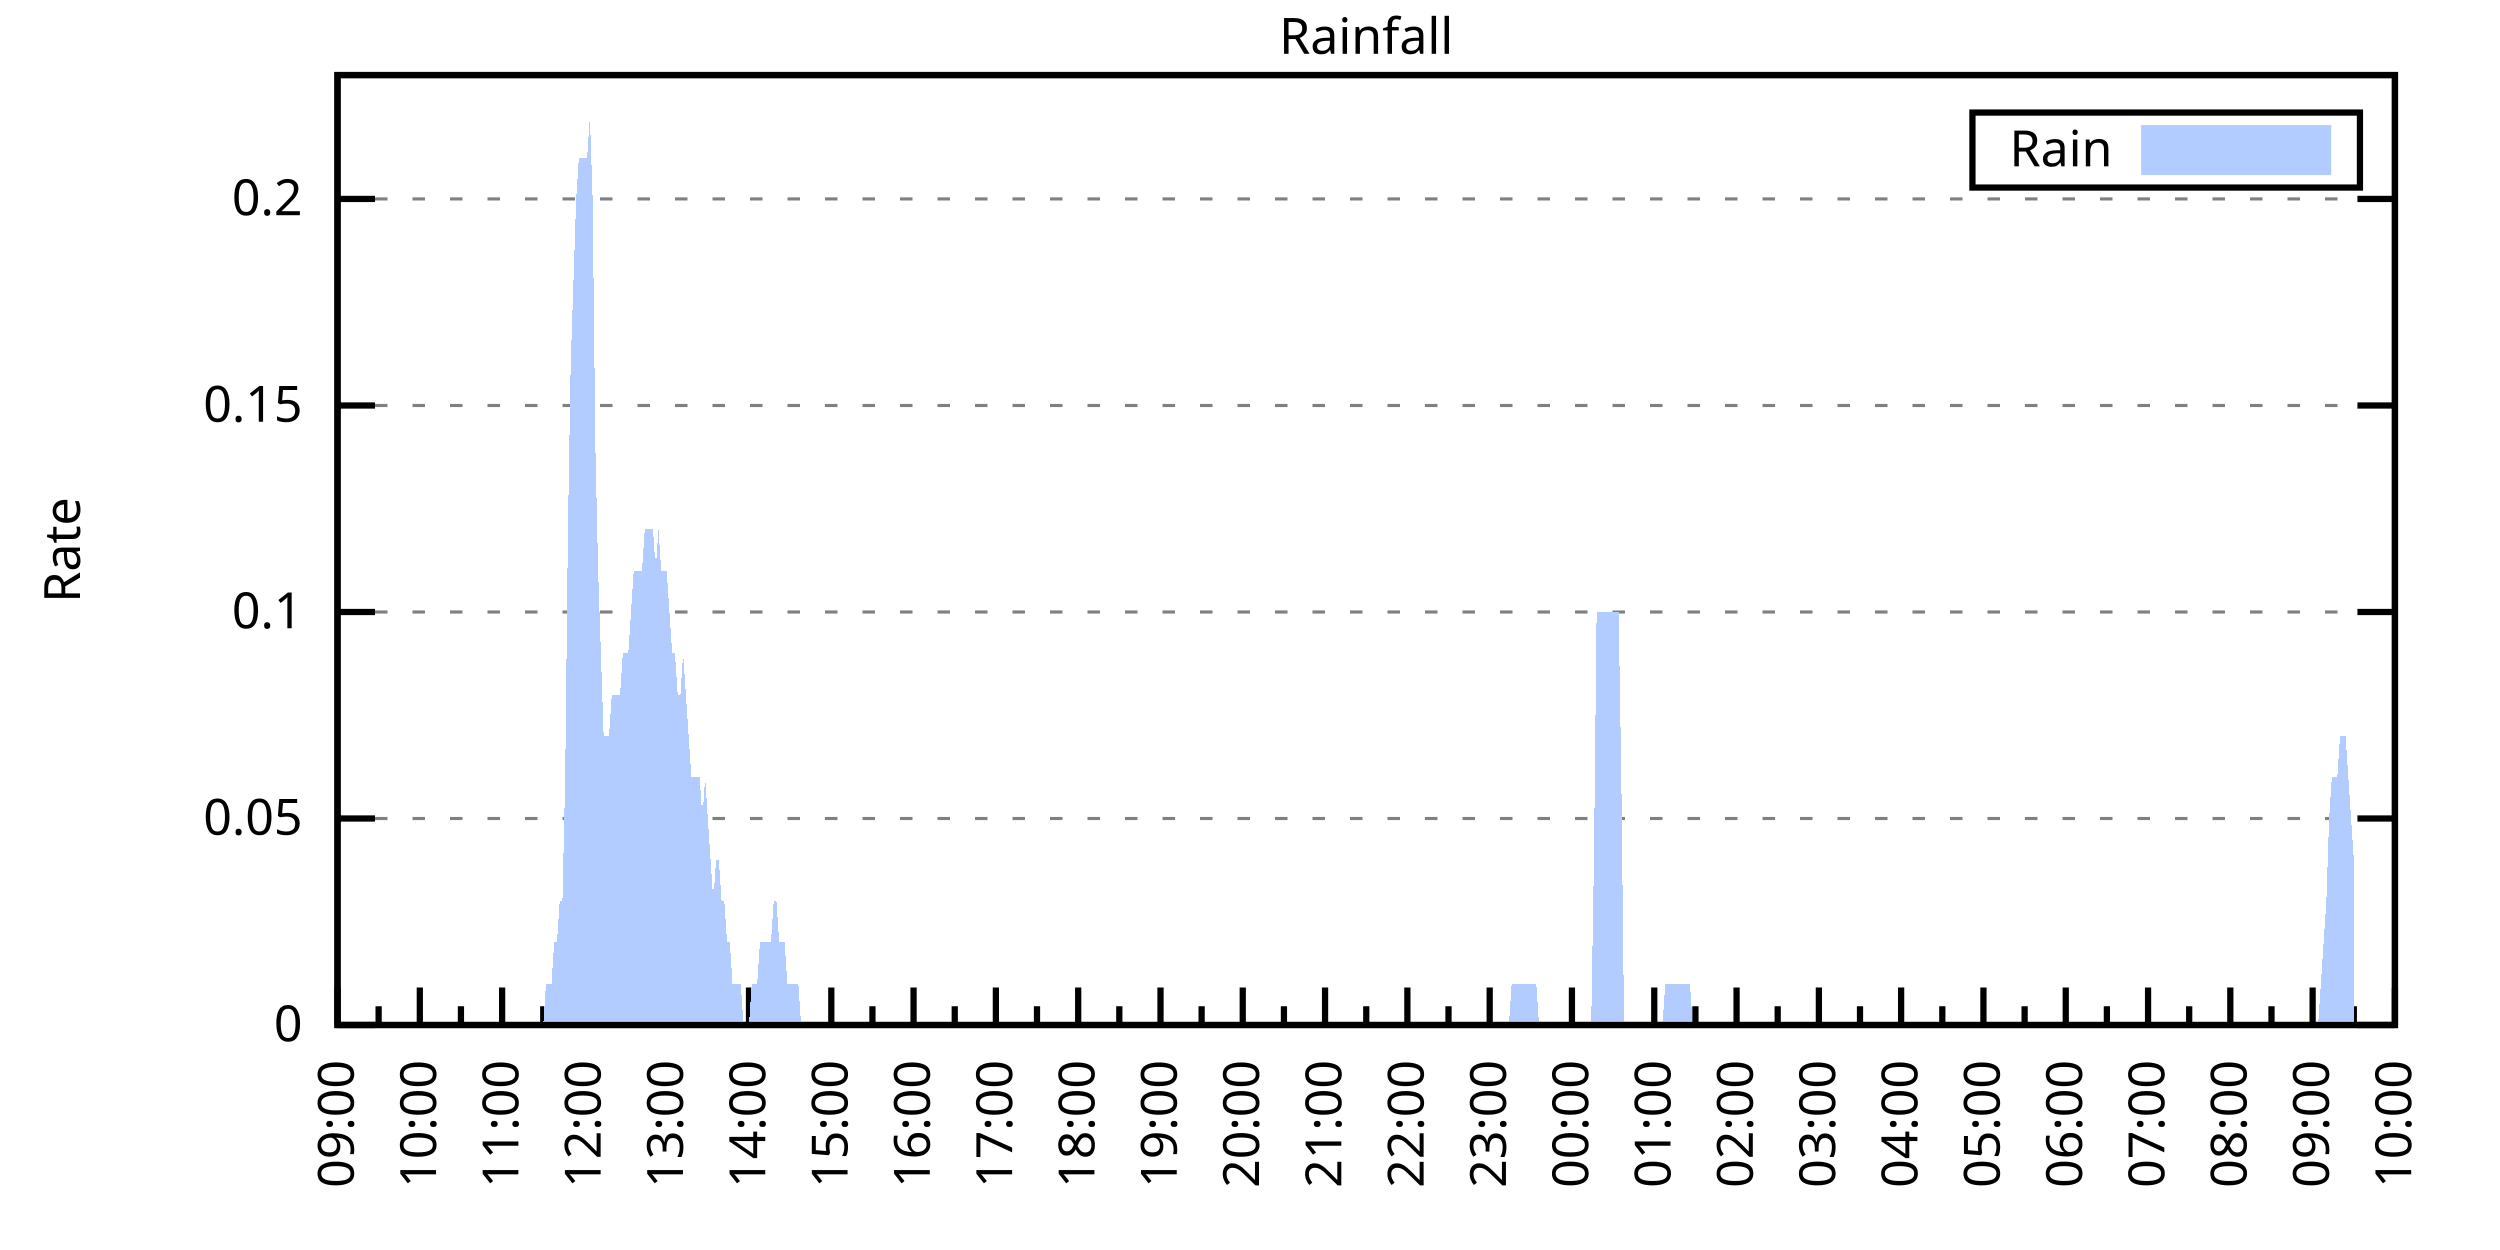
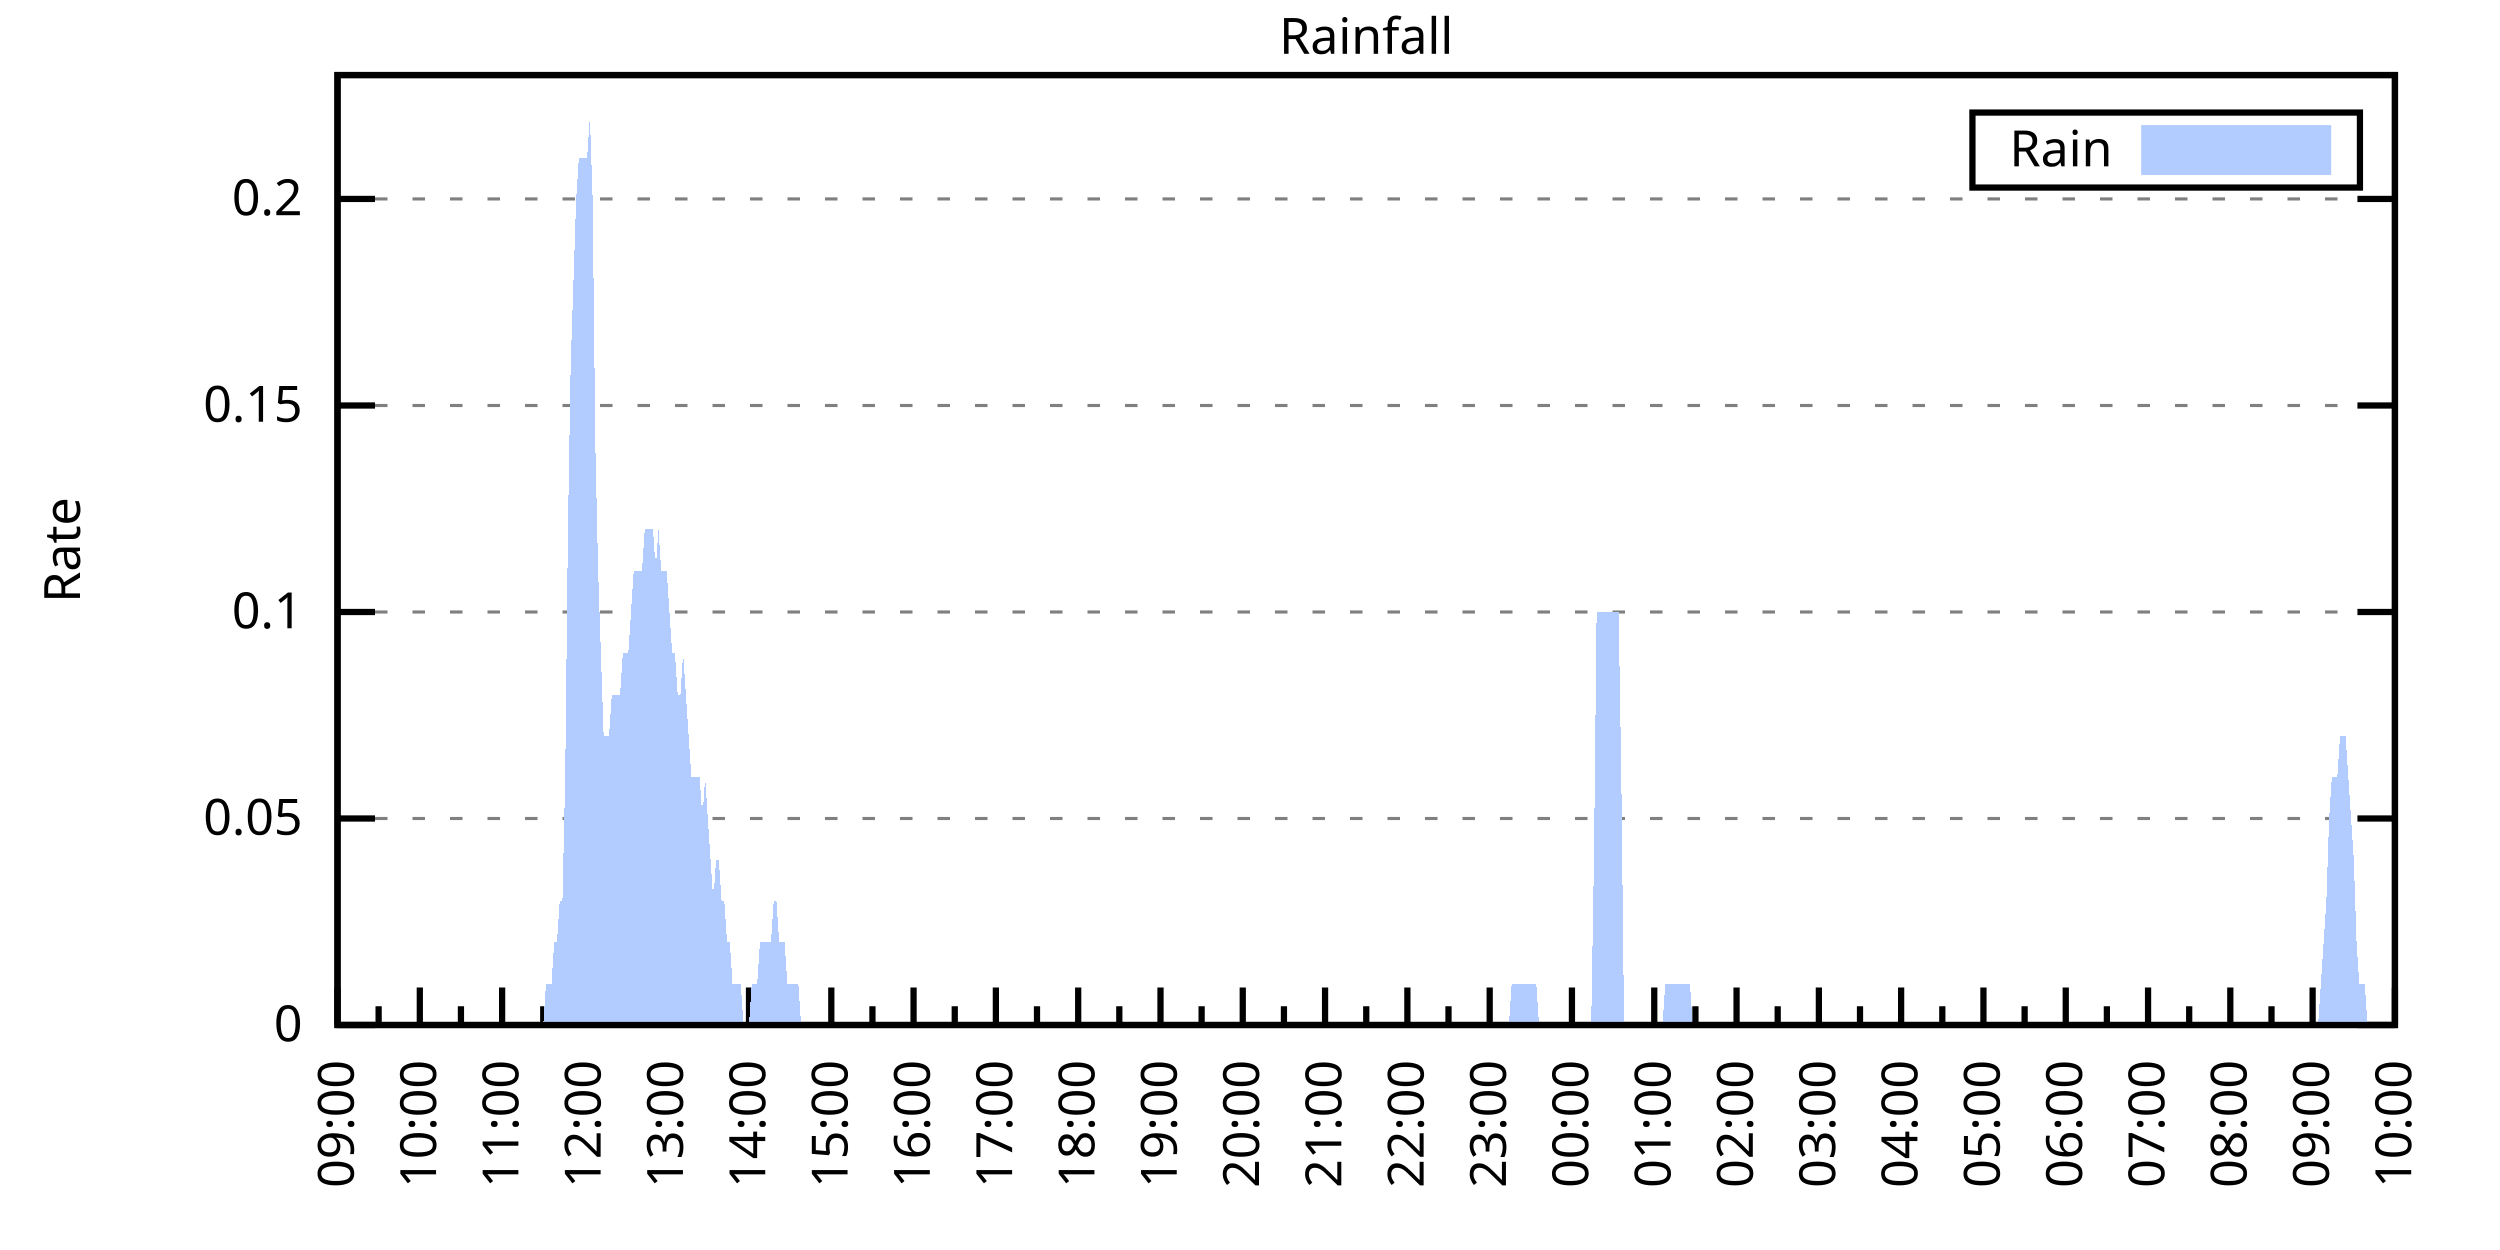
<svg xmlns="http://www.w3.org/2000/svg" xmlns:xlink="http://www.w3.org/1999/xlink" width="400" height="200" viewBox="0 0 400 200">
  <g id="gnuplot_canvas">
    <rect x="0" y="0" width="400" height="200" fill="none" />
    <defs>
      <circle id="gpDot" r="0.5" stroke-width="0.5" stroke="currentColor" />
      <path id="gpPt0" stroke-width="0.333" stroke="currentColor" d="M-1,0 h2 M0,-1 v2" />
      <path id="gpPt1" stroke-width="0.333" stroke="currentColor" d="M-1,-1 L1,1 M1,-1 L-1,1" />
      <path id="gpPt2" stroke-width="0.333" stroke="currentColor" d="M-1,0 L1,0 M0,-1 L0,1 M-1,-1 L1,1 M-1,1 L1,-1" />
      <rect id="gpPt3" stroke-width="0.333" stroke="currentColor" x="-1" y="-1" width="2" height="2" />
      <rect id="gpPt4" stroke-width="0.333" stroke="currentColor" fill="currentColor" x="-1" y="-1" width="2" height="2" />
      <circle id="gpPt5" stroke-width="0.333" stroke="currentColor" cx="0" cy="0" r="1" />
      <use xlink:href="#gpPt5" id="gpPt6" fill="currentColor" stroke="none" />
      <path id="gpPt7" stroke-width="0.333" stroke="currentColor" d="M0,-1.33 L-1.33,0.67 L1.33,0.67 z" />
      <use xlink:href="#gpPt7" id="gpPt8" fill="currentColor" stroke="none" />
      <use xlink:href="#gpPt7" id="gpPt9" stroke="currentColor" transform="rotate(180)" />
      <use xlink:href="#gpPt9" id="gpPt10" fill="currentColor" stroke="none" />
      <use xlink:href="#gpPt3" id="gpPt11" stroke="currentColor" transform="rotate(45)" />
      <use xlink:href="#gpPt11" id="gpPt12" fill="currentColor" stroke="none" />
      <path id="gpPt13" stroke-width="0.333" stroke="currentColor" d="M0,1.330 L1.265,0.411 L0.782,-1.067 L-0.782,-1.076 L-1.265,0.411 z" />
      <use xlink:href="#gpPt13" id="gpPt14" fill="currentColor" stroke="none" />
      <filter id="textbox" filterUnits="objectBoundingBox" x="0" y="0" height="1" width="1">
        <feFlood flood-color="white" flood-opacity="1" result="bgnd" />
        <feComposite in="SourceGraphic" in2="bgnd" operator="atop" />
      </filter>
      <filter id="greybox" filterUnits="objectBoundingBox" x="0" y="0" height="1" width="1">
        <feFlood flood-color="lightgrey" flood-opacity="1" result="grey" />
        <feComposite in="SourceGraphic" in2="grey" operator="atop" />
      </filter>
    </defs>
    <g fill="none" color="white" stroke="currentColor" stroke-width="1.00" stroke-linecap="butt" stroke-linejoin="miter">
</g>
    <g fill="none" color="black" stroke="currentColor" stroke-width="1.00" stroke-linecap="butt" stroke-linejoin="miter">
      <g stroke="none" shape-rendering="crispEdges">
        <polygon fill="rgb(255, 255, 255)" points="54.00,164.00 383.18,164.00 383.18,12.02 54.00,12.02 " />
      </g>
    </g>
    <g fill="none" color="black" stroke="currentColor" stroke-width="1.00" stroke-linecap="butt" stroke-linejoin="miter">
</g>
    <g fill="none" color="black" stroke="black" stroke-width="0.50" stroke-linecap="butt" stroke-linejoin="miter">
</g>
    <g fill="none" color="gray" stroke="currentColor" stroke-width="0.50" stroke-linecap="butt" stroke-linejoin="miter">
      <path stroke="gray" stroke-dasharray="2,4" class="gridline" d="M54.00,164.00 L383.19,164.00  " />
    </g>
    <g fill="none" color="gray" stroke="gray" stroke-width="1.00" stroke-linecap="butt" stroke-linejoin="miter">
</g>
    <g fill="none" color="black" stroke="currentColor" stroke-width="1.00" stroke-linecap="butt" stroke-linejoin="miter">
      <path stroke="black" d="M54.00,164.00 L60.00,164.00 M383.19,164.00 L377.19,164.00  " />
      <g transform="translate(48.40,166.60)" stroke="none" fill="black" font-family="Sans" font-size="8.00" text-anchor="end">
        <text>
          <tspan font-family="Sans"> 0</tspan>
        </text>
      </g>
    </g>
    <g fill="none" color="black" stroke="currentColor" stroke-width="1.00" stroke-linecap="butt" stroke-linejoin="miter">
</g>
    <g fill="none" color="black" stroke="black" stroke-width="0.50" stroke-linecap="butt" stroke-linejoin="miter">
</g>
    <g fill="none" color="gray" stroke="currentColor" stroke-width="0.50" stroke-linecap="butt" stroke-linejoin="miter">
      <path stroke="gray" stroke-dasharray="2,4" class="gridline" d="M54.00,130.96 L383.19,130.96  " />
    </g>
    <g fill="none" color="gray" stroke="gray" stroke-width="1.00" stroke-linecap="butt" stroke-linejoin="miter">
</g>
    <g fill="none" color="black" stroke="currentColor" stroke-width="1.00" stroke-linecap="butt" stroke-linejoin="miter">
      <path stroke="black" d="M54.00,130.96 L60.00,130.96 M383.19,130.96 L377.19,130.96  " />
      <g transform="translate(48.40,133.56)" stroke="none" fill="black" font-family="Sans" font-size="8.00" text-anchor="end">
        <text>
          <tspan font-family="Sans"> 0.05</tspan>
        </text>
      </g>
    </g>
    <g fill="none" color="black" stroke="currentColor" stroke-width="1.00" stroke-linecap="butt" stroke-linejoin="miter">
</g>
    <g fill="none" color="black" stroke="black" stroke-width="0.50" stroke-linecap="butt" stroke-linejoin="miter">
</g>
    <g fill="none" color="gray" stroke="currentColor" stroke-width="0.50" stroke-linecap="butt" stroke-linejoin="miter">
      <path stroke="gray" stroke-dasharray="2,4" class="gridline" d="M54.00,97.92 L383.19,97.92  " />
    </g>
    <g fill="none" color="gray" stroke="gray" stroke-width="1.00" stroke-linecap="butt" stroke-linejoin="miter">
</g>
    <g fill="none" color="black" stroke="currentColor" stroke-width="1.00" stroke-linecap="butt" stroke-linejoin="miter">
      <path stroke="black" d="M54.00,97.92 L60.00,97.92 M383.19,97.92 L377.19,97.92  " />
      <g transform="translate(48.40,100.52)" stroke="none" fill="black" font-family="Sans" font-size="8.00" text-anchor="end">
        <text>
          <tspan font-family="Sans"> 0.1</tspan>
        </text>
      </g>
    </g>
    <g fill="none" color="black" stroke="currentColor" stroke-width="1.00" stroke-linecap="butt" stroke-linejoin="miter">
</g>
    <g fill="none" color="black" stroke="black" stroke-width="0.50" stroke-linecap="butt" stroke-linejoin="miter">
</g>
    <g fill="none" color="gray" stroke="currentColor" stroke-width="0.50" stroke-linecap="butt" stroke-linejoin="miter">
      <path stroke="gray" stroke-dasharray="2,4" class="gridline" d="M54.00,64.88 L383.19,64.88  " />
    </g>
    <g fill="none" color="gray" stroke="gray" stroke-width="1.00" stroke-linecap="butt" stroke-linejoin="miter">
</g>
    <g fill="none" color="black" stroke="currentColor" stroke-width="1.00" stroke-linecap="butt" stroke-linejoin="miter">
      <path stroke="black" d="M54.00,64.88 L60.00,64.88 M383.19,64.88 L377.19,64.88  " />
      <g transform="translate(48.40,67.48)" stroke="none" fill="black" font-family="Sans" font-size="8.00" text-anchor="end">
        <text>
          <tspan font-family="Sans"> 0.15</tspan>
        </text>
      </g>
    </g>
    <g fill="none" color="black" stroke="currentColor" stroke-width="1.00" stroke-linecap="butt" stroke-linejoin="miter">
</g>
    <g fill="none" color="black" stroke="black" stroke-width="0.50" stroke-linecap="butt" stroke-linejoin="miter">
</g>
    <g fill="none" color="gray" stroke="currentColor" stroke-width="0.50" stroke-linecap="butt" stroke-linejoin="miter">
      <path stroke="gray" stroke-dasharray="2,4" class="gridline" d="M54.00,31.83 L383.19,31.83  " />
    </g>
    <g fill="none" color="gray" stroke="gray" stroke-width="1.00" stroke-linecap="butt" stroke-linejoin="miter">
</g>
    <g fill="none" color="black" stroke="currentColor" stroke-width="1.00" stroke-linecap="butt" stroke-linejoin="miter">
      <path stroke="black" d="M54.00,31.83 L60.00,31.83 M383.19,31.83 L377.19,31.83  " />
      <g transform="translate(48.40,34.43)" stroke="none" fill="black" font-family="Sans" font-size="8.00" text-anchor="end">
        <text>
          <tspan font-family="Sans"> 0.2</tspan>
        </text>
      </g>
    </g>
    <g fill="none" color="black" stroke="currentColor" stroke-width="1.00" stroke-linecap="butt" stroke-linejoin="miter">
      <path stroke="black" d="M54.00,164.00 L54.00,158.00  " />
      <g transform="translate(56.60,169.60) rotate(270)" stroke="none" fill="black" font-family="Sans" font-size="8.00" text-anchor="end">
        <text>
          <tspan font-family="Sans">09:00</tspan>
        </text>
      </g>
    </g>
    <g fill="none" color="black" stroke="currentColor" stroke-width="1.00" stroke-linecap="butt" stroke-linejoin="miter">
      <path stroke="black" d="M60.58,164.00 L60.58,161.00 M67.17,164.00 L67.17,158.00  " />
      <g transform="translate(69.77,169.60) rotate(270)" stroke="none" fill="black" font-family="Sans" font-size="8.00" text-anchor="end">
        <text>
          <tspan font-family="Sans">10:00</tspan>
        </text>
      </g>
    </g>
    <g fill="none" color="black" stroke="currentColor" stroke-width="1.00" stroke-linecap="butt" stroke-linejoin="miter">
      <path stroke="black" d="M73.75,164.00 L73.75,161.00 M80.34,164.00 L80.34,158.00  " />
      <g transform="translate(82.94,169.60) rotate(270)" stroke="none" fill="black" font-family="Sans" font-size="8.00" text-anchor="end">
        <text>
          <tspan font-family="Sans">11:00</tspan>
        </text>
      </g>
    </g>
    <g fill="none" color="black" stroke="currentColor" stroke-width="1.00" stroke-linecap="butt" stroke-linejoin="miter">
      <path stroke="black" d="M86.92,164.00 L86.92,161.00 M93.50,164.00 L93.50,158.00  " />
      <g transform="translate(96.10,169.60) rotate(270)" stroke="none" fill="black" font-family="Sans" font-size="8.00" text-anchor="end">
        <text>
          <tspan font-family="Sans">12:00</tspan>
        </text>
      </g>
    </g>
    <g fill="none" color="black" stroke="currentColor" stroke-width="1.00" stroke-linecap="butt" stroke-linejoin="miter">
      <path stroke="black" d="M100.09,164.00 L100.09,161.00 M106.67,164.00 L106.67,158.00  " />
      <g transform="translate(109.27,169.60) rotate(270)" stroke="none" fill="black" font-family="Sans" font-size="8.00" text-anchor="end">
        <text>
          <tspan font-family="Sans">13:00</tspan>
        </text>
      </g>
    </g>
    <g fill="none" color="black" stroke="currentColor" stroke-width="1.00" stroke-linecap="butt" stroke-linejoin="miter">
      <path stroke="black" d="M113.25,164.00 L113.25,161.00 M119.84,164.00 L119.84,158.00  " />
      <g transform="translate(122.44,169.60) rotate(270)" stroke="none" fill="black" font-family="Sans" font-size="8.00" text-anchor="end">
        <text>
          <tspan font-family="Sans">14:00</tspan>
        </text>
      </g>
    </g>
    <g fill="none" color="black" stroke="currentColor" stroke-width="1.00" stroke-linecap="butt" stroke-linejoin="miter">
      <path stroke="black" d="M126.42,164.00 L126.42,161.00 M133.01,164.00 L133.01,158.00  " />
      <g transform="translate(135.61,169.60) rotate(270)" stroke="none" fill="black" font-family="Sans" font-size="8.00" text-anchor="end">
        <text>
          <tspan font-family="Sans">15:00</tspan>
        </text>
      </g>
    </g>
    <g fill="none" color="black" stroke="currentColor" stroke-width="1.00" stroke-linecap="butt" stroke-linejoin="miter">
      <path stroke="black" d="M139.59,164.00 L139.59,161.00 M146.17,164.00 L146.17,158.00  " />
      <g transform="translate(148.77,169.60) rotate(270)" stroke="none" fill="black" font-family="Sans" font-size="8.00" text-anchor="end">
        <text>
          <tspan font-family="Sans">16:00</tspan>
        </text>
      </g>
    </g>
    <g fill="none" color="black" stroke="currentColor" stroke-width="1.00" stroke-linecap="butt" stroke-linejoin="miter">
      <path stroke="black" d="M152.76,164.00 L152.76,161.00 M159.34,164.00 L159.34,158.00  " />
      <g transform="translate(161.94,169.60) rotate(270)" stroke="none" fill="black" font-family="Sans" font-size="8.00" text-anchor="end">
        <text>
          <tspan font-family="Sans">17:00</tspan>
        </text>
      </g>
    </g>
    <g fill="none" color="black" stroke="currentColor" stroke-width="1.00" stroke-linecap="butt" stroke-linejoin="miter">
      <path stroke="black" d="M165.92,164.00 L165.92,161.00 M172.51,164.00 L172.51,158.00  " />
      <g transform="translate(175.11,169.60) rotate(270)" stroke="none" fill="black" font-family="Sans" font-size="8.00" text-anchor="end">
        <text>
          <tspan font-family="Sans">18:00</tspan>
        </text>
      </g>
    </g>
    <g fill="none" color="black" stroke="currentColor" stroke-width="1.00" stroke-linecap="butt" stroke-linejoin="miter">
      <path stroke="black" d="M179.09,164.00 L179.09,161.00 M185.68,164.00 L185.68,158.00  " />
      <g transform="translate(188.28,169.60) rotate(270)" stroke="none" fill="black" font-family="Sans" font-size="8.00" text-anchor="end">
        <text>
          <tspan font-family="Sans">19:00</tspan>
        </text>
      </g>
    </g>
    <g fill="none" color="black" stroke="currentColor" stroke-width="1.00" stroke-linecap="butt" stroke-linejoin="miter">
      <path stroke="black" d="M192.26,164.00 L192.26,161.00 M198.84,164.00 L198.84,158.00  " />
      <g transform="translate(201.44,169.60) rotate(270)" stroke="none" fill="black" font-family="Sans" font-size="8.00" text-anchor="end">
        <text>
          <tspan font-family="Sans">20:00</tspan>
        </text>
      </g>
    </g>
    <g fill="none" color="black" stroke="currentColor" stroke-width="1.00" stroke-linecap="butt" stroke-linejoin="miter">
      <path stroke="black" d="M205.43,164.00 L205.43,161.00 M212.01,164.00 L212.01,158.00  " />
      <g transform="translate(214.61,169.60) rotate(270)" stroke="none" fill="black" font-family="Sans" font-size="8.00" text-anchor="end">
        <text>
          <tspan font-family="Sans">21:00</tspan>
        </text>
      </g>
    </g>
    <g fill="none" color="black" stroke="currentColor" stroke-width="1.00" stroke-linecap="butt" stroke-linejoin="miter">
      <path stroke="black" d="M218.60,164.00 L218.60,161.00 M225.18,164.00 L225.18,158.00  " />
      <g transform="translate(227.78,169.60) rotate(270)" stroke="none" fill="black" font-family="Sans" font-size="8.00" text-anchor="end">
        <text>
          <tspan font-family="Sans">22:00</tspan>
        </text>
      </g>
    </g>
    <g fill="none" color="black" stroke="currentColor" stroke-width="1.00" stroke-linecap="butt" stroke-linejoin="miter">
      <path stroke="black" d="M231.76,164.00 L231.76,161.00 M238.35,164.00 L238.35,158.00  " />
      <g transform="translate(240.95,169.60) rotate(270)" stroke="none" fill="black" font-family="Sans" font-size="8.00" text-anchor="end">
        <text>
          <tspan font-family="Sans">23:00</tspan>
        </text>
      </g>
    </g>
    <g fill="none" color="black" stroke="currentColor" stroke-width="1.00" stroke-linecap="butt" stroke-linejoin="miter">
      <path stroke="black" d="M244.93,164.00 L244.93,161.00 M251.51,164.00 L251.51,158.00  " />
      <g transform="translate(254.11,169.60) rotate(270)" stroke="none" fill="black" font-family="Sans" font-size="8.00" text-anchor="end">
        <text>
          <tspan font-family="Sans">00:00</tspan>
        </text>
      </g>
    </g>
    <g fill="none" color="black" stroke="currentColor" stroke-width="1.00" stroke-linecap="butt" stroke-linejoin="miter">
      <path stroke="black" d="M258.10,164.00 L258.10,161.00 M264.68,164.00 L264.68,158.00  " />
      <g transform="translate(267.28,169.60) rotate(270)" stroke="none" fill="black" font-family="Sans" font-size="8.00" text-anchor="end">
        <text>
          <tspan font-family="Sans">01:00</tspan>
        </text>
      </g>
    </g>
    <g fill="none" color="black" stroke="currentColor" stroke-width="1.00" stroke-linecap="butt" stroke-linejoin="miter">
      <path stroke="black" d="M271.27,164.00 L271.27,161.00 M277.85,164.00 L277.85,158.00  " />
      <g transform="translate(280.45,169.60) rotate(270)" stroke="none" fill="black" font-family="Sans" font-size="8.00" text-anchor="end">
        <text>
          <tspan font-family="Sans">02:00</tspan>
        </text>
      </g>
    </g>
    <g fill="none" color="black" stroke="currentColor" stroke-width="1.00" stroke-linecap="butt" stroke-linejoin="miter">
      <path stroke="black" d="M284.43,164.00 L284.43,161.00 M291.02,164.00 L291.02,158.00  " />
      <g transform="translate(293.62,169.60) rotate(270)" stroke="none" fill="black" font-family="Sans" font-size="8.00" text-anchor="end">
        <text>
          <tspan font-family="Sans">03:00</tspan>
        </text>
      </g>
    </g>
    <g fill="none" color="black" stroke="currentColor" stroke-width="1.00" stroke-linecap="butt" stroke-linejoin="miter">
      <path stroke="black" d="M297.60,164.00 L297.60,161.00 M304.18,164.00 L304.18,158.00  " />
      <g transform="translate(306.78,169.60) rotate(270)" stroke="none" fill="black" font-family="Sans" font-size="8.00" text-anchor="end">
        <text>
          <tspan font-family="Sans">04:00</tspan>
        </text>
      </g>
    </g>
    <g fill="none" color="black" stroke="currentColor" stroke-width="1.00" stroke-linecap="butt" stroke-linejoin="miter">
      <path stroke="black" d="M310.77,164.00 L310.77,161.00 M317.35,164.00 L317.35,158.00  " />
      <g transform="translate(319.95,169.60) rotate(270)" stroke="none" fill="black" font-family="Sans" font-size="8.00" text-anchor="end">
        <text>
          <tspan font-family="Sans">05:00</tspan>
        </text>
      </g>
    </g>
    <g fill="none" color="black" stroke="currentColor" stroke-width="1.00" stroke-linecap="butt" stroke-linejoin="miter">
      <path stroke="black" d="M323.94,164.00 L323.94,161.00 M330.52,164.00 L330.52,158.00  " />
      <g transform="translate(333.12,169.60) rotate(270)" stroke="none" fill="black" font-family="Sans" font-size="8.00" text-anchor="end">
        <text>
          <tspan font-family="Sans">06:00</tspan>
        </text>
      </g>
    </g>
    <g fill="none" color="black" stroke="currentColor" stroke-width="1.00" stroke-linecap="butt" stroke-linejoin="miter">
      <path stroke="black" d="M337.10,164.00 L337.10,161.00 M343.69,164.00 L343.69,158.00  " />
      <g transform="translate(346.29,169.60) rotate(270)" stroke="none" fill="black" font-family="Sans" font-size="8.00" text-anchor="end">
        <text>
          <tspan font-family="Sans">07:00</tspan>
        </text>
      </g>
    </g>
    <g fill="none" color="black" stroke="currentColor" stroke-width="1.00" stroke-linecap="butt" stroke-linejoin="miter">
      <path stroke="black" d="M350.27,164.00 L350.27,161.00 M356.85,164.00 L356.85,158.00  " />
      <g transform="translate(359.45,169.60) rotate(270)" stroke="none" fill="black" font-family="Sans" font-size="8.00" text-anchor="end">
        <text>
          <tspan font-family="Sans">08:00</tspan>
        </text>
      </g>
    </g>
    <g fill="none" color="black" stroke="currentColor" stroke-width="1.00" stroke-linecap="butt" stroke-linejoin="miter">
      <path stroke="black" d="M363.44,164.00 L363.44,161.00 M370.02,164.00 L370.02,158.00  " />
      <g transform="translate(372.62,169.60) rotate(270)" stroke="none" fill="black" font-family="Sans" font-size="8.00" text-anchor="end">
        <text>
          <tspan font-family="Sans">09:00</tspan>
        </text>
      </g>
    </g>
    <g fill="none" color="black" stroke="currentColor" stroke-width="1.00" stroke-linecap="butt" stroke-linejoin="miter">
      <path stroke="black" d="M376.61,164.00 L376.61,161.00 M383.19,164.00 L383.19,158.00  " />
      <g transform="translate(385.79,169.60) rotate(270)" stroke="none" fill="black" font-family="Sans" font-size="8.00" text-anchor="end">
        <text>
          <tspan font-family="Sans">10:00</tspan>
        </text>
      </g>
    </g>
    <g fill="none" color="black" stroke="currentColor" stroke-width="1.00" stroke-linecap="butt" stroke-linejoin="miter">
</g>
    <g fill="none" color="black" stroke="currentColor" stroke-width="1.00" stroke-linecap="butt" stroke-linejoin="miter">
      <path stroke="black" d="M54.00,12.01 L54.00,164.00 L383.19,164.00 L383.19,12.01 L54.00,12.01 Z  " />
    </g>
    <g fill="none" color="black" stroke="currentColor" stroke-width="1.00" stroke-linecap="butt" stroke-linejoin="miter">
      <g transform="translate(12.80,88.01) rotate(270)" stroke="none" fill="black" font-family="Sans" font-size="8.00" text-anchor="middle">
        <text>
          <tspan font-family="Sans">Rate</tspan>
        </text>
      </g>
    </g>
    <g fill="none" color="black" stroke="currentColor" stroke-width="1.00" stroke-linecap="butt" stroke-linejoin="miter">
</g>
    <g fill="none" color="black" stroke="currentColor" stroke-width="1.00" stroke-linecap="butt" stroke-linejoin="miter">
      <path stroke="black" d="M315.59,30.01 L315.59,18.01 L377.59,18.01 L377.59,30.01 L315.59,30.01 Z  " />
    </g>
    <g id="Rainfall_plot_1">
      <g fill="none" color="white" stroke="black" stroke-width="2.00" stroke-linecap="butt" stroke-linejoin="miter">
</g>
      <g fill="none" color="black" stroke="currentColor" stroke-width="2.00" stroke-linecap="butt" stroke-linejoin="miter">
        <g transform="translate(337.99,26.61)" stroke="none" fill="black" font-family="Sans" font-size="8.00" text-anchor="end">
          <text>
            <tspan font-family="Sans">Rain</tspan>
          </text>
        </g>
      </g>
      <g fill="none" color="black" stroke="currentColor" stroke-width="2.00" stroke-linecap="butt" stroke-linejoin="miter">
        <g stroke="none" shape-rendering="crispEdges">
          <polygon fill="rgb(178, 204, 255)" points="343.59,27.01 371.99,27.01 371.99,21.01 343.59,21.01 " />
        </g>
        <path stroke="rgb(178, 204, 255)" d="M343.59,27.01 L371.99,27.01 L371.99,21.01 L343.59,21.01 L343.59,27.01 Z  " />
      </g>
      <g fill="none" color="black" stroke="currentColor" stroke-width="2.00" stroke-linecap="butt" stroke-linejoin="miter">
        <g stroke="none" shape-rendering="crispEdges">
-           <polygon fill="rgb(178, 204, 255)" points="61.02,164.00 61.46,164.00 61.90,164.00 62.34,164.00 62.78,164.00 63.22,164.00 63.66,164.00 64.10,164.00 64.53,164.00 64.97,164.00 65.41,164.00 65.85,164.00 66.29,164.00 66.73,164.00 67.17,164.00 67.61,164.00 68.05,164.00 68.48,164.00 68.92,164.00 69.36,164.00 69.80,164.00 70.24,164.00 70.68,164.00 71.12,164.00 71.56,164.00 72.00,164.00 72.43,164.00 72.87,164.00 73.31,164.00 73.75,164.00 74.19,164.00 74.63,164.00 75.07,164.00 75.51,164.00 75.95,164.00 76.38,164.00 76.82,164.00 77.26,164.00 77.70,164.00 78.14,164.00 78.58,164.00 79.02,164.00 79.46,164.00 79.90,164.00 80.34,164.00 80.77,164.00 81.21,164.00 81.65,164.00 82.09,164.00 82.53,164.00 82.97,164.00 83.41,164.00 83.85,164.00 84.29,164.00 84.72,164.00 85.16,164.00 85.60,164.00 86.04,164.00 86.48,164.00 86.92,164.00 87.36,157.39 87.80,157.39 88.24,157.39 88.67,150.78 89.11,150.78 89.55,144.18 89.99,144.18 90.43,124.35 90.87,84.70 91.31,58.27 91.75,45.05 92.19,31.83 92.62,25.23 93.06,25.23 93.50,25.23 93.94,25.23 94.38,18.62 94.82,31.83 95.26,71.48 95.70,91.31 96.14,104.53 96.58,117.74 97.01,117.74 97.45,117.74 97.89,111.13 98.33,111.13 98.77,111.13 99.21,111.13 99.65,104.53 100.09,104.53 100.53,104.53 100.96,97.92 101.40,91.31 101.84,91.31 102.28,91.31 102.72,91.31 103.16,84.70 103.60,84.70 104.04,84.70 104.48,84.70 104.91,91.31 105.35,84.70 105.79,91.31 106.23,91.31 106.67,91.31 107.11,97.92 107.55,104.53 107.99,104.53 108.43,111.13 108.87,111.13 109.30,104.53 109.74,111.13 110.18,117.74 110.62,124.35 111.06,124.35 111.50,124.35 111.94,124.35 112.38,130.96 112.82,124.35 113.25,130.96 113.69,137.57 114.13,144.18 114.57,137.57 115.01,137.57 115.45,144.18 115.89,144.18 116.33,150.78 116.77,150.78 117.20,157.39 117.64,157.39 118.08,157.39 118.52,157.39 118.96,164.00 119.40,164.00 119.84,164.00 120.28,157.39 120.72,157.39 121.15,157.39 121.59,150.78 122.03,150.78 122.47,150.78 122.91,150.78 123.35,150.78 123.79,144.18 124.23,144.18 124.67,150.78 125.11,150.78 125.54,150.78 125.98,157.39 126.42,157.39 126.86,157.39 127.30,157.39 127.74,157.39 128.18,164.00 128.62,164.00 129.06,164.00 129.49,164.00 129.93,164.00 130.37,164.00 130.81,164.00 131.25,164.00 131.69,164.00 132.13,164.00 132.57,164.00 133.01,164.00 133.44,164.00 133.88,164.00 134.32,164.00 134.76,164.00 135.20,164.00 135.64,164.00 136.08,164.00 136.52,164.00 136.96,164.00 137.39,164.00 137.83,164.00 138.27,164.00 138.71,164.00 139.15,164.00 139.59,164.00 140.03,164.00 140.47,164.00 140.91,164.00 141.35,164.00 141.78,164.00 142.22,164.00 142.66,164.00 143.10,164.00 143.54,164.00 143.98,164.00 144.42,164.00 144.86,164.00 145.30,164.00 145.73,164.00 146.17,164.00 146.61,164.00 147.05,164.00 147.49,164.00 147.93,164.00 148.37,164.00 148.81,164.00 149.25,164.00 149.68,164.00 150.12,164.00 150.56,164.00 151.00,164.00 151.44,164.00 151.88,164.00 152.32,164.00 152.76,164.00 153.20,164.00 153.63,164.00 154.07,164.00 154.51,164.00 154.95,164.00 155.39,164.00 155.83,164.00 156.27,164.00 156.71,164.00 157.15,164.00 157.59,164.00 158.02,164.00 158.46,164.00 158.90,164.00 159.34,164.00 159.78,164.00 160.22,164.00 160.66,164.00 161.10,164.00 161.54,164.00 161.97,164.00 162.41,164.00 162.85,164.00 163.29,164.00 163.73,164.00 164.17,164.00 164.61,164.00 165.05,164.00 165.49,164.00 165.92,164.00 166.36,164.00 166.80,164.00 167.24,164.00 167.68,164.00 168.12,164.00 168.56,164.00 169.00,164.00 169.44,164.00 169.87,164.00 170.31,164.00 170.75,164.00 171.19,164.00 171.63,164.00 172.07,164.00 172.51,164.00 172.95,164.00 173.39,164.00 173.83,164.00 174.26,164.00 174.70,164.00 175.14,164.00 175.58,164.00 176.02,164.00 176.46,164.00 176.90,164.00 177.34,164.00 177.78,164.00 178.21,164.00 178.65,164.00 179.09,164.00 179.53,164.00 179.97,164.00 180.41,164.00 180.85,164.00 181.29,164.00 181.73,164.00 182.16,164.00 182.60,164.00 183.04,164.00 183.48,164.00 183.92,164.00 184.36,164.00 184.80,164.00 185.24,164.00 185.68,164.00 186.11,164.00 186.55,164.00 186.99,164.00 187.43,164.00 187.87,164.00 188.31,164.00 188.75,164.00 189.19,164.00 189.63,164.00 190.07,164.00 190.50,164.00 190.94,164.00 191.38,164.00 191.82,164.00 192.26,164.00 192.70,164.00 193.14,164.00 193.58,164.00 194.02,164.00 194.45,164.00 194.89,164.00 195.33,164.00 195.77,164.00 196.21,164.00 196.65,164.00 197.09,164.00 197.53,164.00 197.97,164.00 198.40,164.00 198.84,164.00 199.28,164.00 199.72,164.00 200.16,164.00 200.60,164.00 201.04,164.00 201.48,164.00 201.92,164.00 202.35,164.00 202.79,164.00 203.23,164.00 203.67,164.00 204.11,164.00 204.55,164.00 204.99,164.00 205.43,164.00 205.87,164.00 206.31,164.00 206.74,164.00 207.18,164.00 207.62,164.00 208.06,164.00 208.50,164.00 208.94,164.00 209.38,164.00 209.82,164.00 210.26,164.00 210.69,164.00 211.13,164.00 211.57,164.00 212.01,164.00 212.45,164.00 212.89,164.00 213.33,164.00 213.77,164.00 214.21,164.00 214.64,164.00 215.08,164.00 215.52,164.00 215.96,164.00 216.40,164.00 216.84,164.00 217.28,164.00 217.72,164.00 218.16,164.00 218.60,164.00 219.03,164.00 219.47,164.00 219.91,164.00 220.35,164.00 220.79,164.00 221.23,164.00 221.67,164.00 222.11,164.00 222.55,164.00 222.98,164.00 223.42,164.00 223.86,164.00 224.30,164.00 224.74,164.00 225.18,164.00 225.62,164.00 226.06,164.00 226.50,164.00 226.93,164.00 227.37,164.00 227.81,164.00 228.25,164.00 228.69,164.00 229.13,164.00 229.57,164.00 230.01,164.00 230.45,164.00 230.88,164.00 231.32,164.00 231.76,164.00 232.20,164.00 232.64,164.00 233.08,164.00 233.52,164.00 233.96,164.00 234.40,164.00 234.84,164.00 235.27,164.00 235.71,164.00 236.15,164.00 236.59,164.00 237.03,164.00 237.47,164.00 237.91,164.00 238.35,164.00 238.79,164.00 239.22,164.00 239.66,164.00 240.10,164.00 240.54,164.00 240.98,164.00 241.42,164.00 241.86,157.39 242.30,157.39 242.74,157.39 243.17,157.39 243.61,157.39 244.05,157.39 244.49,157.39 244.93,157.39 245.37,157.39 245.81,157.39 246.25,164.00 246.69,164.00 247.12,164.00 247.56,164.00 248.00,164.00 248.44,164.00 248.88,164.00 249.32,164.00 249.76,164.00 250.20,164.00 250.64,164.00 251.08,164.00 251.51,164.00 251.95,164.00 252.39,164.00 252.83,164.00 253.27,164.00 253.71,164.00 254.15,164.00 254.59,164.00 255.03,137.57 255.46,97.92 255.90,97.92 256.34,97.92 256.78,97.92 257.22,97.92 257.66,97.92 258.10,97.92 258.54,97.92 258.98,97.92 259.41,124.35 259.85,164.00 260.29,164.00 260.73,164.00 261.17,164.00 261.61,164.00 262.05,164.00 262.49,164.00 262.93,164.00 263.36,164.00 263.80,164.00 264.24,164.00 264.68,164.00 265.12,164.00 265.56,164.00 266.00,164.00 266.44,157.39 266.88,157.39 267.32,157.39 267.75,157.39 268.19,157.39 268.63,157.39 269.07,157.39 269.51,157.39 269.95,157.39 270.39,157.39 270.83,164.00 271.27,164.00 271.70,164.00 272.14,164.00 272.58,164.00 273.02,164.00 273.46,164.00 273.90,164.00 274.34,164.00 274.78,164.00 275.22,164.00 275.65,164.00 276.09,164.00 276.53,164.00 276.97,164.00 277.41,164.00 277.85,164.00 278.29,164.00 278.73,164.00 279.17,164.00 279.60,164.00 280.04,164.00 280.48,164.00 280.92,164.00 281.36,164.00 281.80,164.00 282.24,164.00 282.68,164.00 283.12,164.00 283.56,164.00 283.99,164.00 284.43,164.00 284.87,164.00 285.31,164.00 285.75,164.00 286.19,164.00 286.63,164.00 287.07,164.00 287.51,164.00 287.94,164.00 288.38,164.00 288.82,164.00 289.26,164.00 289.70,164.00 290.14,164.00 290.58,164.00 291.02,164.00 291.46,164.00 291.89,164.00 292.33,164.00 292.77,164.00 293.21,164.00 293.65,164.00 294.09,164.00 294.53,164.00 294.97,164.00 295.41,164.00 295.84,164.00 296.28,164.00 296.72,164.00 297.16,164.00 297.60,164.00 298.04,164.00 298.48,164.00 298.92,164.00 299.36,164.00 299.80,164.00 300.23,164.00 300.67,164.00 301.11,164.00 301.55,164.00 301.99,164.00 302.43,164.00 302.87,164.00 303.31,164.00 303.75,164.00 304.18,164.00 304.62,164.00 305.06,164.00 305.50,164.00 305.94,164.00 306.38,164.00 306.82,164.00 307.26,164.00 307.70,164.00 308.13,164.00 308.57,164.00 309.01,164.00 309.45,164.00 309.89,164.00 310.33,164.00 310.77,164.00 311.21,164.00 311.65,164.00 312.08,164.00 312.52,164.00 312.96,164.00 313.40,164.00 313.84,164.00 314.28,164.00 314.72,164.00 315.16,164.00 315.60,164.00 316.04,164.00 316.47,164.00 316.91,164.00 317.35,164.00 317.79,164.00 318.23,164.00 318.67,164.00 319.11,164.00 319.55,164.00 319.99,164.00 320.42,164.00 320.86,164.00 321.30,164.00 321.74,164.00 322.18,164.00 322.62,164.00 323.06,164.00 323.50,164.00 323.94,164.00 324.37,164.00 324.81,164.00 325.25,164.00 325.69,164.00 326.13,164.00 326.57,164.00 327.01,164.00 327.45,164.00 327.89,164.00 328.33,164.00 328.76,164.00 329.20,164.00 329.64,164.00 330.08,164.00 330.52,164.00 330.96,164.00 331.40,164.00 331.84,164.00 332.28,164.00 332.71,164.00 333.15,164.00 333.59,164.00 334.03,164.00 334.47,164.00 334.91,164.00 335.35,164.00 335.79,164.00 336.23,164.00 336.66,164.00 337.10,164.00 337.54,164.00 337.98,164.00 338.42,164.00 338.86,164.00 339.30,164.00 339.74,164.00 340.18,164.00 340.61,164.00 341.05,164.00 341.49,164.00 341.93,164.00 342.37,164.00 342.81,164.00 343.25,164.00 343.69,164.00 344.13,164.00 344.57,164.00 345.00,164.00 345.44,164.00 345.88,164.00 346.32,164.00 346.76,164.00 347.20,164.00 347.64,164.00 348.08,164.00 348.52,164.00 348.95,164.00 349.39,164.00 349.83,164.00 350.27,164.00 350.71,164.00 351.15,164.00 351.59,164.00 352.03,164.00 352.47,164.00 352.90,164.00 353.34,164.00 353.78,164.00 354.22,164.00 354.66,164.00 355.10,164.00 355.54,164.00 355.98,164.00 356.42,164.00 356.85,164.00 357.29,164.00 357.73,164.00 358.17,164.00 358.61,164.00 359.05,164.00 359.49,164.00 359.93,164.00 360.37,164.00 360.81,164.00 361.24,164.00 361.68,164.00 362.12,164.00 362.56,164.00 363.00,164.00 363.44,164.00 363.88,164.00 364.32,164.00 364.76,164.00 365.19,164.00 365.63,164.00 366.07,164.00 366.51,164.00 366.95,164.00 367.39,164.00 367.83,164.00 368.27,164.00 368.71,164.00 369.14,164.00 369.58,164.00 370.02,164.00 370.46,164.00 370.90,164.00 371.34,157.39 371.78,150.78 372.22,144.18 372.66,130.96 373.09,124.35 373.53,124.35 373.97,124.35 374.41,117.74 374.85,117.74 375.29,117.74 375.73,124.35 376.17,130.96 376.61,137.57 376.61,164.00 61.02,164.00 " />
+           <polygon fill="rgb(178, 204, 255)" points="63.22,164.00 63.66,164.00 64.10,164.00 64.53,164.00 64.97,164.00 65.41,164.00 65.85,164.00 66.29,164.00 66.73,164.00 67.17,164.00 67.61,164.00 68.05,164.00 68.48,164.00 68.92,164.00 69.36,164.00 69.80,164.00 70.24,164.00 70.68,164.00 71.12,164.00 71.56,164.00 72.00,164.00 72.43,164.00 72.87,164.00 73.31,164.00 73.75,164.00 74.19,164.00 74.63,164.00 75.07,164.00 75.51,164.00 75.95,164.00 76.38,164.00 76.82,164.00 77.26,164.00 77.70,164.00 78.14,164.00 78.58,164.00 79.02,164.00 79.46,164.00 79.90,164.00 80.34,164.00 80.77,164.00 81.21,164.00 81.65,164.00 82.09,164.00 82.53,164.00 82.97,164.00 83.41,164.00 83.85,164.00 84.29,164.00 84.72,164.00 85.16,164.00 85.60,164.00 86.04,164.00 86.48,164.00 86.92,164.00 87.36,157.39 87.80,157.39 88.24,157.39 88.67,150.78 89.11,150.78 89.55,144.18 89.99,144.18 90.43,124.35 90.87,84.70 91.31,58.27 91.75,45.05 92.19,31.83 92.62,25.23 93.06,25.23 93.50,25.23 93.94,25.23 94.38,18.62 94.82,31.83 95.26,71.48 95.70,91.31 96.14,104.53 96.58,117.74 97.01,117.74 97.45,117.74 97.89,111.13 98.33,111.13 98.77,111.13 99.21,111.13 99.65,104.53 100.09,104.53 100.53,104.53 100.96,97.92 101.40,91.31 101.84,91.31 102.28,91.31 102.72,91.31 103.16,84.70 103.60,84.70 104.04,84.70 104.48,84.70 104.91,91.31 105.35,84.70 105.79,91.31 106.23,91.31 106.67,91.31 107.11,97.92 107.55,104.53 107.99,104.53 108.43,111.13 108.87,111.13 109.30,104.53 109.74,111.13 110.18,117.74 110.62,124.35 111.06,124.35 111.50,124.35 111.94,124.35 112.38,130.96 112.82,124.35 113.25,130.96 113.69,137.57 114.13,144.18 114.57,137.57 115.01,137.57 115.45,144.18 115.89,144.18 116.33,150.78 116.77,150.78 117.20,157.39 117.64,157.39 118.08,157.39 118.52,157.39 118.96,164.00 119.40,164.00 119.84,164.00 120.28,157.39 120.72,157.39 121.15,157.39 121.59,150.78 122.03,150.78 122.47,150.78 122.91,150.78 123.35,150.78 123.79,144.18 124.23,144.18 124.67,150.78 125.11,150.78 125.54,150.78 125.98,157.39 126.42,157.39 126.86,157.39 127.30,157.39 127.74,157.39 128.18,164.00 128.62,164.00 129.06,164.00 129.49,164.00 129.93,164.00 130.37,164.00 130.81,164.00 131.25,164.00 131.69,164.00 132.13,164.00 132.57,164.00 133.01,164.00 133.44,164.00 133.88,164.00 134.32,164.00 134.76,164.00 135.20,164.00 135.64,164.00 136.08,164.00 136.52,164.00 136.96,164.00 137.39,164.00 137.83,164.00 138.27,164.00 138.71,164.00 139.15,164.00 139.59,164.00 140.03,164.00 140.47,164.00 140.91,164.00 141.35,164.00 141.78,164.00 142.22,164.00 142.66,164.00 143.10,164.00 143.54,164.00 143.98,164.00 144.42,164.00 144.86,164.00 145.30,164.00 145.73,164.00 146.17,164.00 146.61,164.00 147.05,164.00 147.49,164.00 147.93,164.00 148.37,164.00 148.81,164.00 149.25,164.00 149.68,164.00 150.12,164.00 150.56,164.00 151.00,164.00 151.44,164.00 151.88,164.00 152.32,164.00 152.76,164.00 153.20,164.00 153.63,164.00 154.07,164.00 154.51,164.00 154.95,164.00 155.39,164.00 155.83,164.00 156.27,164.00 156.71,164.00 157.15,164.00 157.59,164.00 158.02,164.00 158.46,164.00 158.90,164.00 159.34,164.00 159.78,164.00 160.22,164.00 160.66,164.00 161.10,164.00 161.54,164.00 161.97,164.00 162.41,164.00 162.85,164.00 163.29,164.00 163.73,164.00 164.17,164.00 164.61,164.00 165.05,164.00 165.49,164.00 165.92,164.00 166.36,164.00 166.80,164.00 167.24,164.00 167.68,164.00 168.12,164.00 168.56,164.00 169.00,164.00 169.44,164.00 169.87,164.00 170.31,164.00 170.75,164.00 171.19,164.00 171.63,164.00 172.07,164.00 172.51,164.00 172.95,164.00 173.39,164.00 173.83,164.00 174.26,164.00 174.70,164.00 175.14,164.00 175.58,164.00 176.02,164.00 176.46,164.00 176.90,164.00 177.34,164.00 177.78,164.00 178.21,164.00 178.65,164.00 179.09,164.00 179.53,164.00 179.97,164.00 180.41,164.00 180.85,164.00 181.29,164.00 181.73,164.00 182.16,164.00 182.60,164.00 183.04,164.00 183.48,164.00 183.92,164.00 184.36,164.00 184.80,164.00 185.24,164.00 185.68,164.00 186.11,164.00 186.55,164.00 186.99,164.00 187.43,164.00 187.87,164.00 188.31,164.00 188.75,164.00 189.19,164.00 189.63,164.00 190.07,164.00 190.50,164.00 190.94,164.00 191.38,164.00 191.82,164.00 192.26,164.00 192.70,164.00 193.14,164.00 193.58,164.00 194.02,164.00 194.45,164.00 194.89,164.00 195.33,164.00 195.77,164.00 196.21,164.00 196.65,164.00 197.09,164.00 197.53,164.00 197.97,164.00 198.40,164.00 198.84,164.00 199.28,164.00 199.72,164.00 200.16,164.00 200.60,164.00 201.04,164.00 201.48,164.00 201.92,164.00 202.35,164.00 202.79,164.00 203.23,164.00 203.67,164.00 204.11,164.00 204.55,164.00 204.99,164.00 205.43,164.00 205.87,164.00 206.31,164.00 206.74,164.00 207.18,164.00 207.62,164.00 208.06,164.00 208.50,164.00 208.94,164.00 209.38,164.00 209.82,164.00 210.26,164.00 210.69,164.00 211.13,164.00 211.57,164.00 212.01,164.00 212.45,164.00 212.89,164.00 213.33,164.00 213.77,164.00 214.21,164.00 214.64,164.00 215.08,164.00 215.52,164.00 215.96,164.00 216.40,164.00 216.84,164.00 217.28,164.00 217.72,164.00 218.16,164.00 218.60,164.00 219.03,164.00 219.47,164.00 219.91,164.00 220.35,164.00 220.79,164.00 221.23,164.00 221.67,164.00 222.11,164.00 222.55,164.00 222.98,164.00 223.42,164.00 223.86,164.00 224.30,164.00 224.74,164.00 225.18,164.00 225.62,164.00 226.06,164.00 226.50,164.00 226.93,164.00 227.37,164.00 227.81,164.00 228.25,164.00 228.69,164.00 229.13,164.00 229.57,164.00 230.01,164.00 230.45,164.00 230.88,164.00 231.32,164.00 231.76,164.00 232.20,164.00 232.64,164.00 233.08,164.00 233.52,164.00 233.96,164.00 234.40,164.00 234.84,164.00 235.27,164.00 235.71,164.00 236.15,164.00 236.59,164.00 237.03,164.00 237.47,164.00 237.91,164.00 238.35,164.00 238.79,164.00 239.22,164.00 239.66,164.00 240.10,164.00 240.54,164.00 240.98,164.00 241.42,164.00 241.86,157.39 242.30,157.39 242.74,157.39 243.17,157.39 243.61,157.39 244.05,157.39 244.49,157.39 244.93,157.39 245.37,157.39 245.81,157.39 246.25,164.00 246.69,164.00 247.12,164.00 247.56,164.00 248.00,164.00 248.44,164.00 248.88,164.00 249.32,164.00 249.76,164.00 250.20,164.00 250.64,164.00 251.08,164.00 251.51,164.00 251.95,164.00 252.39,164.00 252.83,164.00 253.27,164.00 253.71,164.00 254.15,164.00 254.59,164.00 255.03,137.57 255.46,97.92 255.90,97.92 256.34,97.92 256.78,97.92 257.22,97.92 257.66,97.92 258.10,97.92 258.54,97.92 258.98,97.92 259.41,124.35 259.85,164.00 260.29,164.00 260.73,164.00 261.17,164.00 261.61,164.00 262.05,164.00 262.49,164.00 262.93,164.00 263.36,164.00 263.80,164.00 264.24,164.00 264.68,164.00 265.12,164.00 265.56,164.00 266.00,164.00 266.44,157.39 266.88,157.39 267.32,157.39 267.75,157.39 268.19,157.39 268.63,157.39 269.07,157.39 269.51,157.39 269.95,157.39 270.39,157.39 270.83,164.00 271.27,164.00 271.70,164.00 272.14,164.00 272.58,164.00 273.02,164.00 273.46,164.00 273.90,164.00 274.34,164.00 274.78,164.00 275.22,164.00 275.65,164.00 276.09,164.00 276.53,164.00 276.97,164.00 277.41,164.00 277.85,164.00 278.29,164.00 278.73,164.00 279.17,164.00 279.60,164.00 280.04,164.00 280.48,164.00 280.92,164.00 281.36,164.00 281.80,164.00 282.24,164.00 282.68,164.00 283.12,164.00 283.56,164.00 283.99,164.00 284.43,164.00 284.87,164.00 285.31,164.00 285.75,164.00 286.19,164.00 286.63,164.00 287.07,164.00 287.51,164.00 287.94,164.00 288.38,164.00 288.82,164.00 289.26,164.00 289.70,164.00 290.14,164.00 290.58,164.00 291.02,164.00 291.46,164.00 291.89,164.00 292.33,164.00 292.77,164.00 293.21,164.00 293.65,164.00 294.09,164.00 294.53,164.00 294.97,164.00 295.41,164.00 295.84,164.00 296.28,164.00 296.72,164.00 297.16,164.00 297.60,164.00 298.04,164.00 298.48,164.00 298.92,164.00 299.36,164.00 299.80,164.00 300.23,164.00 300.67,164.00 301.11,164.00 301.55,164.00 301.99,164.00 302.43,164.00 302.87,164.00 303.31,164.00 303.75,164.00 304.18,164.00 304.62,164.00 305.06,164.00 305.50,164.00 305.94,164.00 306.38,164.00 306.82,164.00 307.26,164.00 307.70,164.00 308.13,164.00 308.57,164.00 309.01,164.00 309.45,164.00 309.89,164.00 310.33,164.00 310.77,164.00 311.21,164.00 311.65,164.00 312.08,164.00 312.52,164.00 312.96,164.00 313.40,164.00 313.84,164.00 314.28,164.00 314.72,164.00 315.16,164.00 315.60,164.00 316.04,164.00 316.47,164.00 316.91,164.00 317.35,164.00 317.79,164.00 318.23,164.00 318.67,164.00 319.11,164.00 319.55,164.00 319.99,164.00 320.42,164.00 320.86,164.00 321.30,164.00 321.74,164.00 322.18,164.00 322.62,164.00 323.06,164.00 323.50,164.00 323.94,164.00 324.37,164.00 324.81,164.00 325.25,164.00 325.69,164.00 326.13,164.00 326.57,164.00 327.01,164.00 327.45,164.00 327.89,164.00 328.33,164.00 328.76,164.00 329.20,164.00 329.64,164.00 330.08,164.00 330.52,164.00 330.96,164.00 331.40,164.00 331.84,164.00 332.28,164.00 332.71,164.00 333.15,164.00 333.59,164.00 334.03,164.00 334.47,164.00 334.91,164.00 335.35,164.00 335.79,164.00 336.23,164.00 336.66,164.00 337.10,164.00 337.54,164.00 337.98,164.00 338.42,164.00 338.86,164.00 339.30,164.00 339.74,164.00 340.18,164.00 340.61,164.00 341.05,164.00 341.49,164.00 341.93,164.00 342.37,164.00 342.81,164.00 343.25,164.00 343.69,164.00 344.13,164.00 344.57,164.00 345.00,164.00 345.44,164.00 345.88,164.00 346.32,164.00 346.76,164.00 347.20,164.00 347.64,164.00 348.08,164.00 348.52,164.00 348.95,164.00 349.39,164.00 349.83,164.00 350.27,164.00 350.71,164.00 351.15,164.00 351.59,164.00 352.03,164.00 352.47,164.00 352.90,164.00 353.34,164.00 353.78,164.00 354.22,164.00 354.66,164.00 355.10,164.00 355.54,164.00 355.98,164.00 356.42,164.00 356.85,164.00 357.29,164.00 357.73,164.00 358.17,164.00 358.61,164.00 359.05,164.00 359.49,164.00 359.93,164.00 360.37,164.00 360.81,164.00 361.24,164.00 361.68,164.00 362.12,164.00 362.56,164.00 363.00,164.00 363.44,164.00 363.88,164.00 364.32,164.00 364.76,164.00 365.19,164.00 365.63,164.00 366.07,164.00 366.51,164.00 366.95,164.00 367.39,164.00 367.83,164.00 368.27,164.00 368.71,164.00 369.14,164.00 369.58,164.00 370.02,164.00 370.46,164.00 370.90,164.00 371.34,157.39 371.78,150.78 372.22,144.18 372.66,130.96 373.09,124.35 373.53,124.35 373.97,124.35 374.41,117.74 374.85,117.74 375.29,117.74 375.73,124.35 376.17,130.96 376.61,137.57 377.05,150.78 377.48,157.39 377.92,157.39 378.36,157.39 378.80,164.00 378.80,164.00 63.22,164.00 " />
        </g>
      </g>
    </g>
    <g fill="none" color="black" stroke="currentColor" stroke-width="2.00" stroke-linecap="butt" stroke-linejoin="miter">
</g>
    <g fill="none" color="black" stroke="black" stroke-width="1.00" stroke-linecap="butt" stroke-linejoin="miter">
</g>
    <g fill="none" color="black" stroke="currentColor" stroke-width="1.00" stroke-linecap="butt" stroke-linejoin="miter">
      <path stroke="black" d="M54.00,12.01 L54.00,164.00 L383.19,164.00 L383.19,12.01 L54.00,12.01 Z  " />
    </g>
    <g fill="none" color="black" stroke="currentColor" stroke-width="1.00" stroke-linecap="butt" stroke-linejoin="miter">
      <g transform="translate(218.59,8.61)" stroke="none" fill="black" font-family="Sans" font-size="8.00" text-anchor="middle">
        <text>
          <tspan font-family="Sans">Rainfall</tspan>
        </text>
      </g>
    </g>
    <g fill="none" color="black" stroke="currentColor" stroke-width="1.00" stroke-linecap="butt" stroke-linejoin="miter">
</g>
  </g>
</svg>
